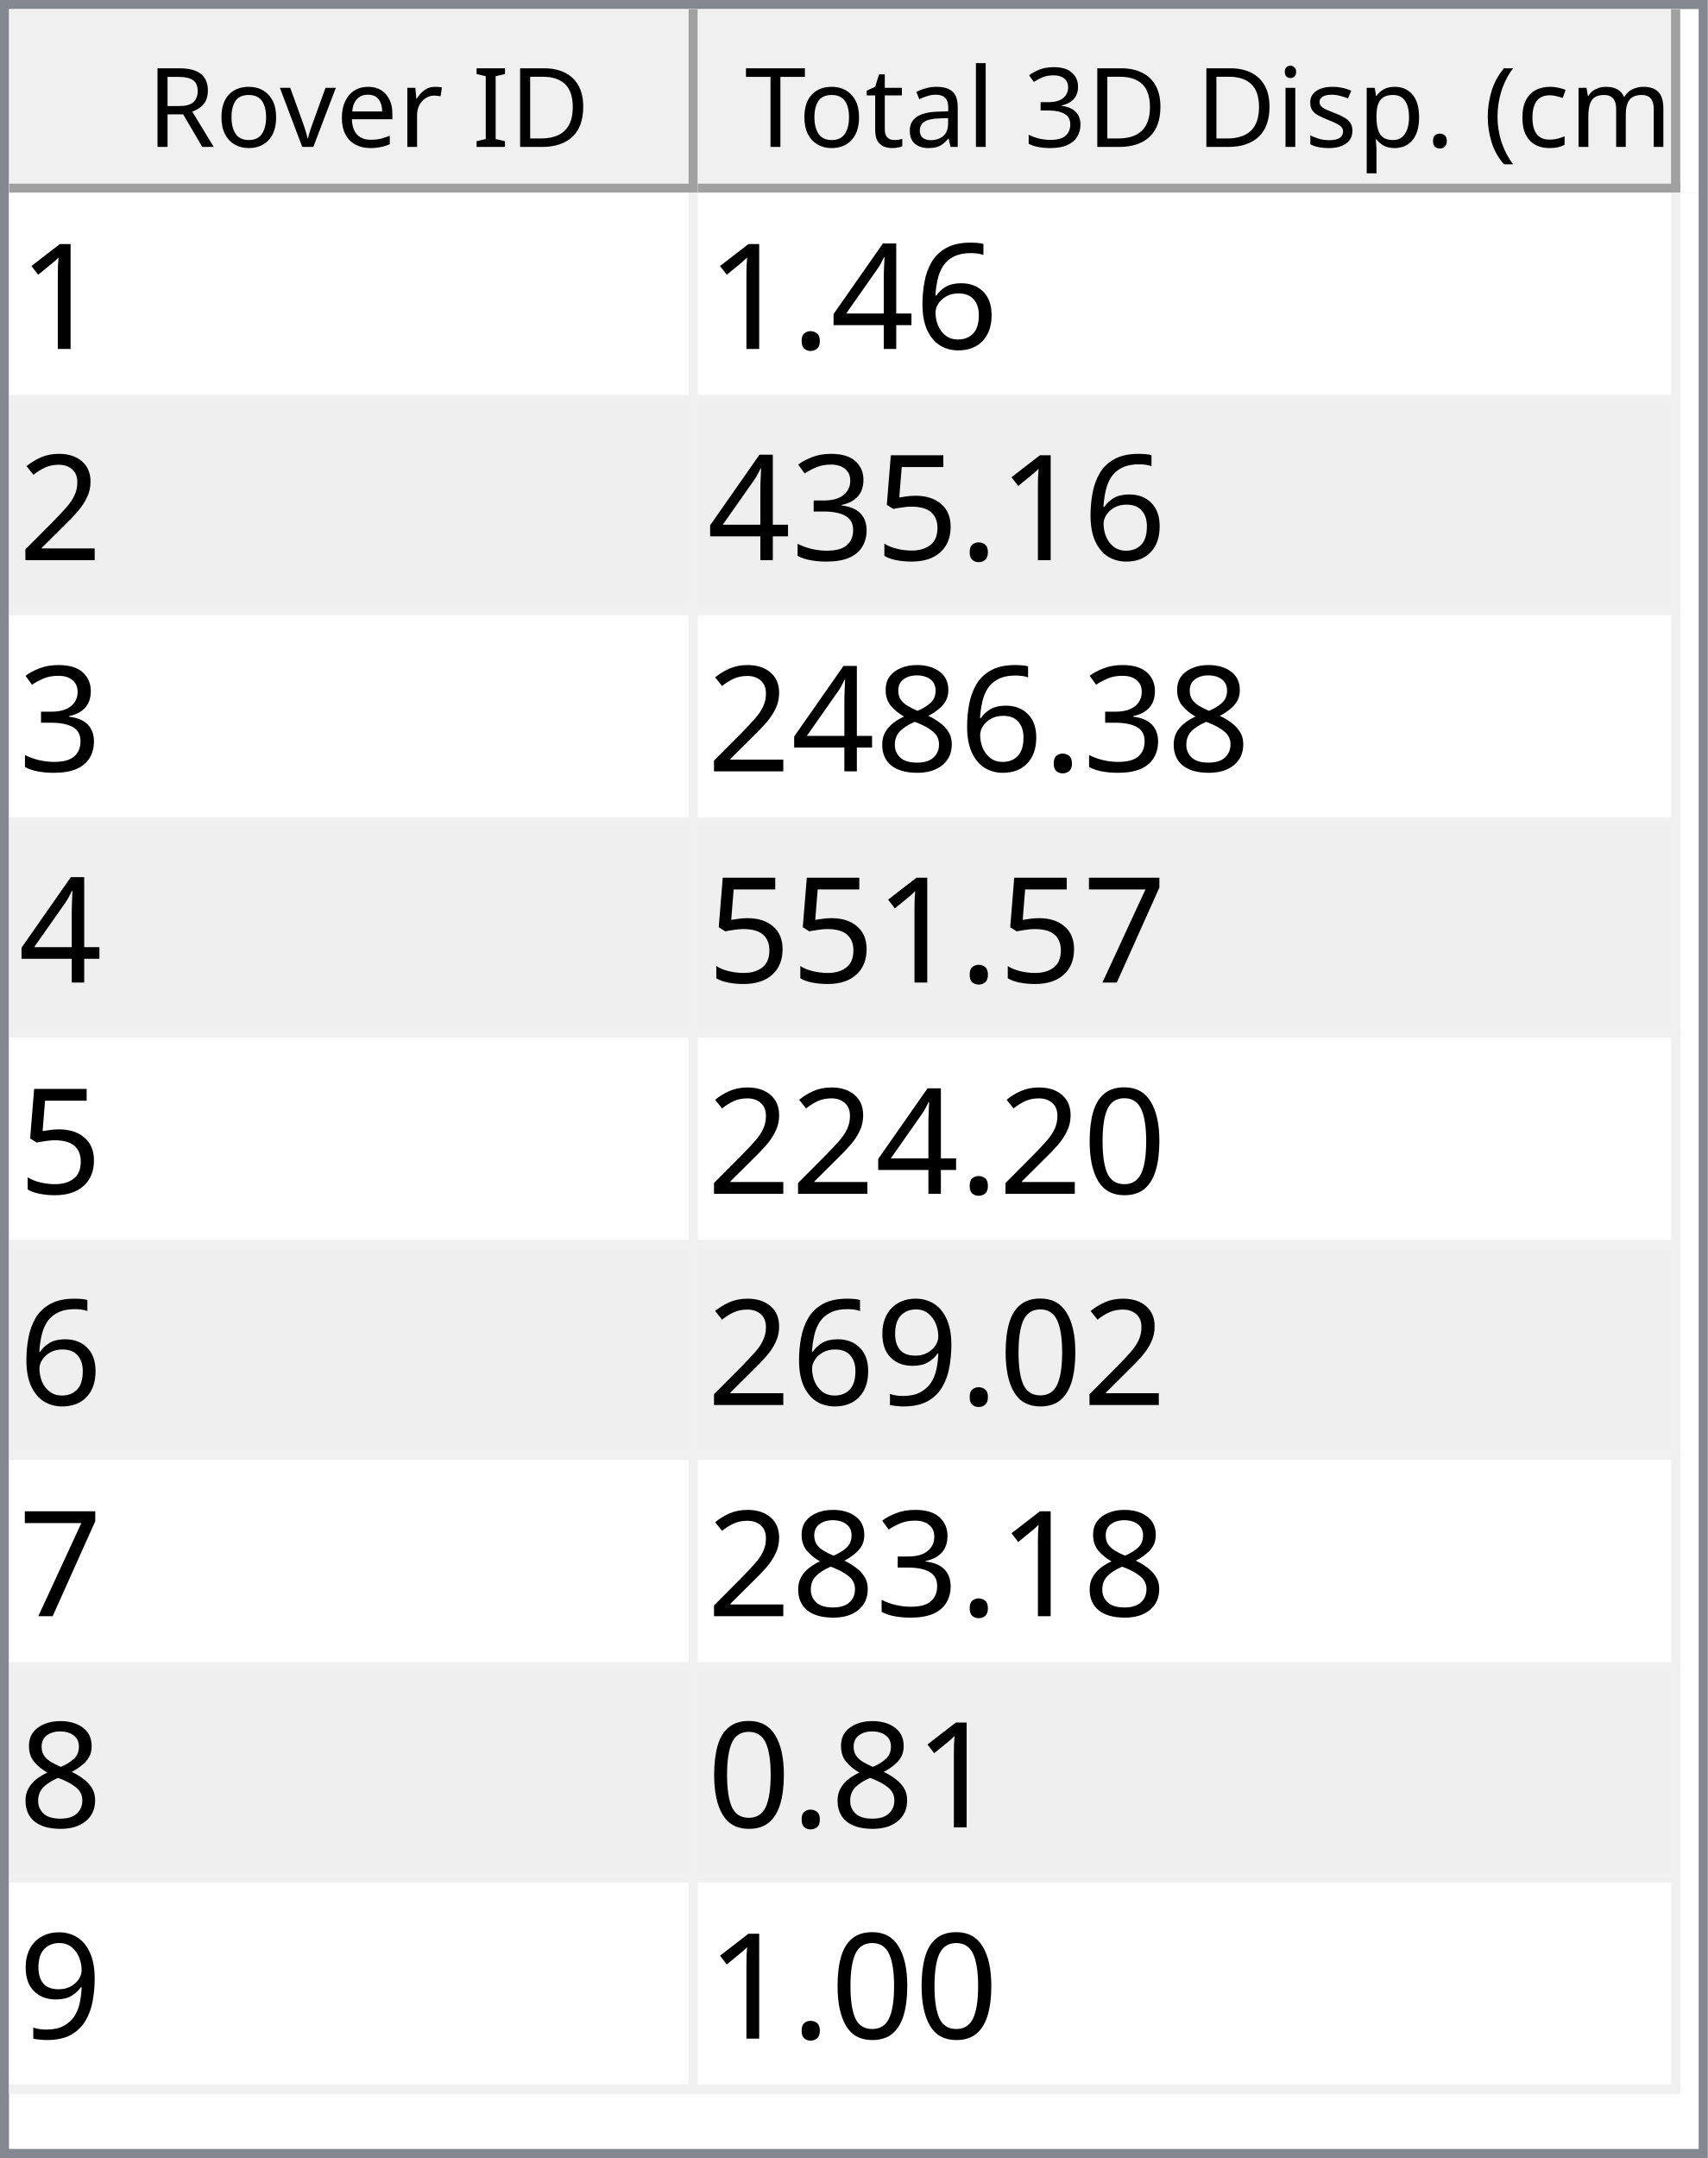
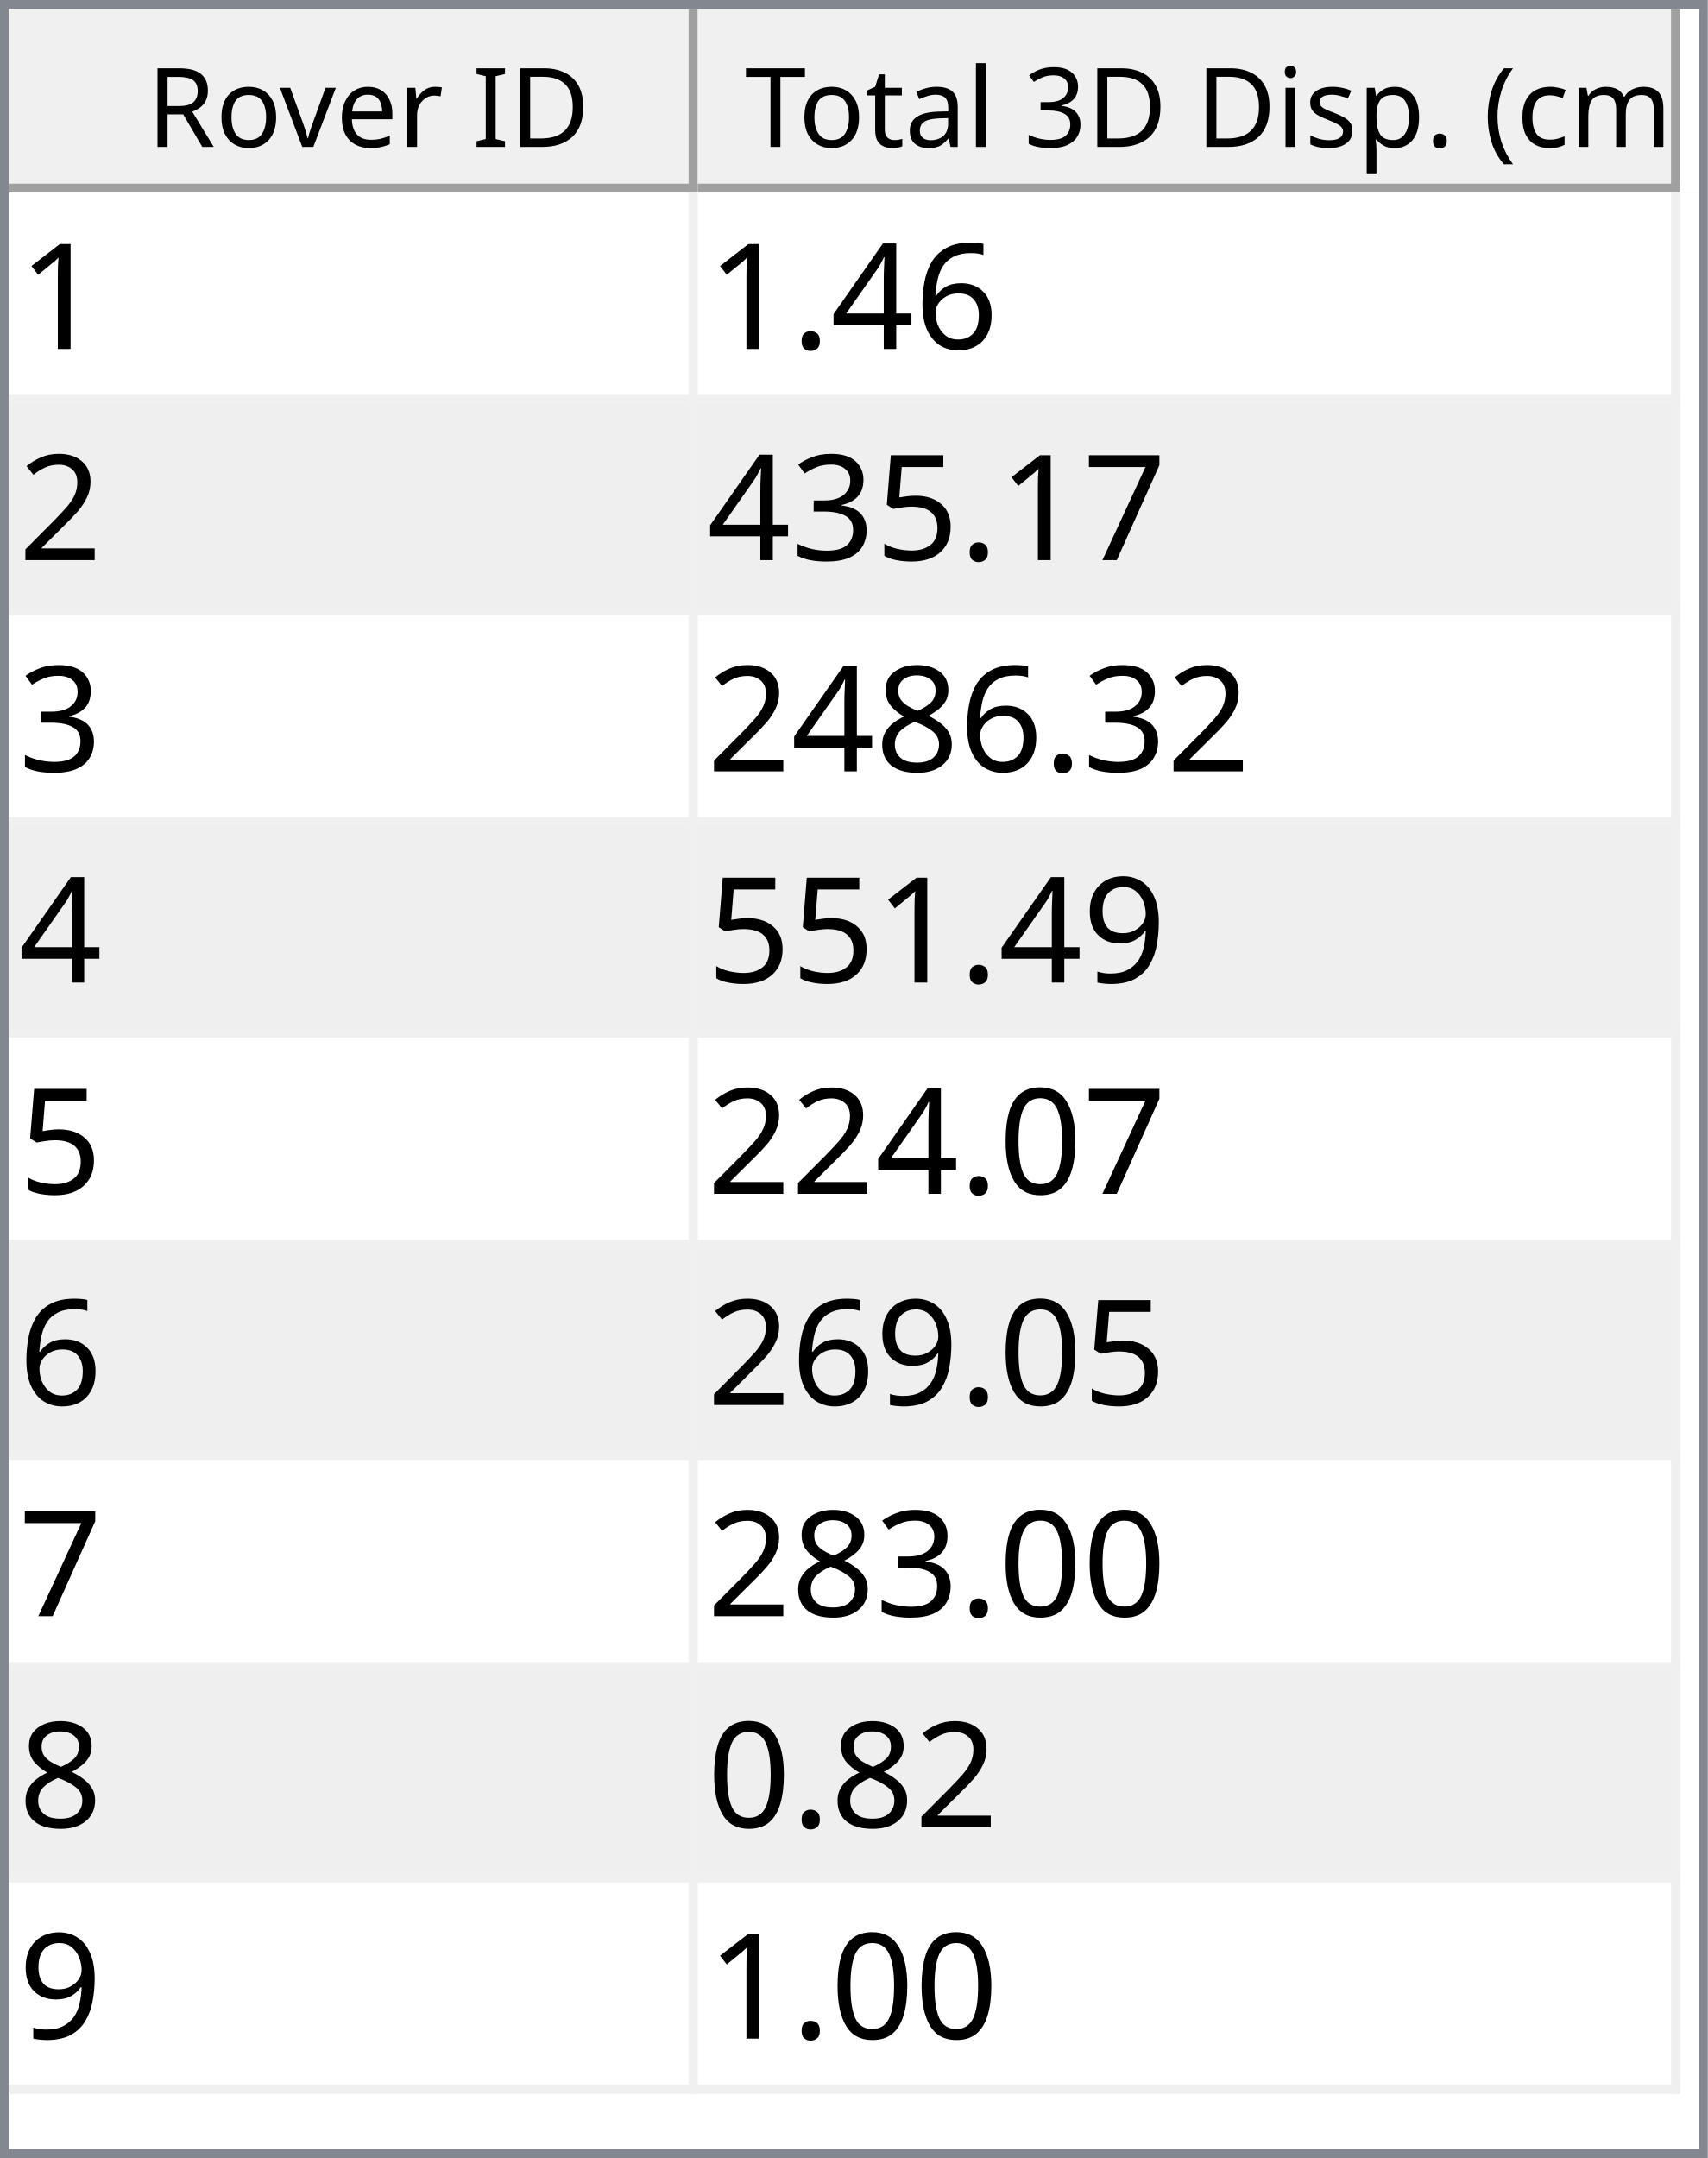
<svg xmlns="http://www.w3.org/2000/svg" style="fill-opacity:1; color-rendering:auto; color-interpolation:auto; text-rendering:auto; stroke:black; stroke-linecap:square; stroke-miterlimit:10; shape-rendering:auto; stroke-opacity:1; fill:black; stroke-dasharray:none; font-weight:normal; stroke-width:1; font-family:'Dialog'; font-style:normal; stroke-linejoin:miter; font-size:12px; stroke-dashoffset:0; image-rendering:auto;" width="186" height="235">
  <defs id="genericDefs" />
  <g>
    <defs id="defs1">
      <clipPath clipPathUnits="userSpaceOnUse" id="clipPath1">
        <path d="M0 0 L186 0 L186 235 L0 235 L0 0 Z" />
      </clipPath>
      <clipPath clipPathUnits="userSpaceOnUse" id="clipPath2">
        <path d="M0 0 L0 235 L186 235 L186 0 Z" />
      </clipPath>
      <clipPath clipPathUnits="userSpaceOnUse" id="clipPath3">
        <path d="M0 0 L0 20 L184 20 L184 0 Z" />
      </clipPath>
      <clipPath clipPathUnits="userSpaceOnUse" id="clipPath4">
        <path d="M0 0 L0 20 L75 20 L75 0 Z" />
      </clipPath>
      <clipPath clipPathUnits="userSpaceOnUse" id="clipPath5">
        <path d="M1 1 L1 19 L74 19 L74 1 Z" />
      </clipPath>
      <clipPath clipPathUnits="userSpaceOnUse" id="clipPath6">
        <path d="M0 0 L0 18 L73 18 L73 0 Z" />
      </clipPath>
      <clipPath clipPathUnits="userSpaceOnUse" id="clipPath7">
        <path d="M-0.5 -0.5 L-0.5 19.5 L74.5 19.5 L74.5 -0.5 Z" />
      </clipPath>
      <clipPath clipPathUnits="userSpaceOnUse" id="clipPath8">
        <path d="M0 0 L0 20 L107 20 L107 0 Z" />
      </clipPath>
      <clipPath clipPathUnits="userSpaceOnUse" id="clipPath9">
        <path d="M1 1 L1 19 L106 19 L106 1 Z" />
      </clipPath>
      <clipPath clipPathUnits="userSpaceOnUse" id="clipPath10">
        <path d="M0 0 L0 18 L105 18 L105 0 Z" />
      </clipPath>
      <clipPath clipPathUnits="userSpaceOnUse" id="clipPath11">
        <path d="M-0.5 -0.5 L-0.5 19.5 L106.5 19.5 L106.5 -0.5 Z" />
      </clipPath>
      <clipPath clipPathUnits="userSpaceOnUse" id="clipPath12">
        <path d="M0 0 L0 213 L184 213 L184 0 Z" />
      </clipPath>
      <clipPath clipPathUnits="userSpaceOnUse" id="clipPath13">
        <path d="M0 0 L0 207 L182 207 L182 0 Z" />
      </clipPath>
      <clipPath clipPathUnits="userSpaceOnUse" id="clipPath14">
        <path d="M-0.5 -0.5 L-0.5 206.5 L181.5 206.5 L181.5 -0.5 Z" />
      </clipPath>
      <clipPath clipPathUnits="userSpaceOnUse" id="clipPath15">
        <path d="M0 0 L0 22 L74 22 L74 0 Z" />
      </clipPath>
      <clipPath clipPathUnits="userSpaceOnUse" id="clipPath16">
        <path d="M0 0 L0 22 L106 22 L106 0 Z" />
      </clipPath>
      <font horiz-adv-x="64.551" id="font1">
        <font-face ascent="107.91" descent="25.098" units-per-em="100" style="font-style:normal; font-family:Segoe UI; font-weight:normal;" />
        <missing-glyph horiz-adv-x="64.551" d="M8.109 0 L8.109 68.266 L56.453 68.266 L56.453 0 L8.109 0 ZM15.328 7.234 L49.219 7.234 L49.219 61.031 L15.328 61.031 L15.328 7.234 Z" />
        <glyph unicode="D" horiz-adv-x="70.117" d="M9.188 0 L9.188 70.016 L28.516 70.016 Q65.531 70.016 65.531 35.891 Q65.531 19.672 55.25 9.836 Q44.969 0 27.734 0 L9.188 0 ZM17.391 62.594 L17.391 7.422 L27.828 7.422 Q41.609 7.422 49.273 14.797 Q56.938 22.172 56.938 35.688 Q56.938 62.594 28.328 62.594 L17.391 62.594 Z" />
        <glyph unicode="I" horiz-adv-x="26.611" d="M17.391 0 L9.188 0 L9.188 70.016 L17.391 70.016 L17.391 0 Z" />
        <glyph unicode=" " horiz-adv-x="27.393" d="" />
        <glyph unicode="r" horiz-adv-x="34.766" d="M34.188 41.891 Q32.078 43.5 28.125 43.5 Q23 43.5 19.555 38.672 Q16.109 33.844 16.109 25.484 L16.109 0 L8.109 0 L8.109 50 L16.109 50 L16.109 39.703 L16.312 39.703 Q18.016 44.969 21.531 47.922 Q25.047 50.875 29.391 50.875 Q32.516 50.875 34.188 50.203 L34.188 41.891 Z" />
        <glyph unicode="e" horiz-adv-x="52.295" d="M48.297 23 L12.984 23 Q13.188 14.656 17.484 10.109 Q21.781 5.562 29.297 5.562 Q37.75 5.562 44.828 11.141 L44.828 3.609 Q38.234 -1.172 27.391 -1.172 Q16.797 -1.172 10.742 5.641 Q4.688 12.453 4.688 24.812 Q4.688 36.469 11.305 43.82 Q17.922 51.172 27.734 51.172 Q37.547 51.172 42.922 44.828 Q48.297 38.484 48.297 27.203 L48.297 23 ZM40.094 29.781 Q40.047 36.719 36.75 40.578 Q33.453 44.438 27.594 44.438 Q21.922 44.438 17.969 40.383 Q14.016 36.328 13.094 29.781 L40.094 29.781 Z" />
        <glyph unicode="v" horiz-adv-x="47.9" d="M47.406 50 L27.484 0 L19.625 0 L0.688 50 L9.469 50 L22.172 13.672 Q23.578 9.672 23.922 6.688 L24.125 6.688 Q24.609 10.453 25.688 13.484 L38.969 50 L47.406 50 Z" />
        <glyph unicode="o" horiz-adv-x="58.594" d="M29 -1.172 Q17.922 -1.172 11.305 5.836 Q4.688 12.844 4.688 24.422 Q4.688 37.016 11.57 44.094 Q18.453 51.172 30.172 51.172 Q41.359 51.172 47.633 44.289 Q53.906 37.406 53.906 25.203 Q53.906 13.234 47.141 6.031 Q40.375 -1.172 29 -1.172 ZM29.594 44.438 Q21.875 44.438 17.383 39.188 Q12.891 33.938 12.891 24.703 Q12.891 15.828 17.43 10.695 Q21.969 5.562 29.594 5.562 Q37.359 5.562 41.531 10.594 Q45.703 15.625 45.703 24.906 Q45.703 34.281 41.531 39.359 Q37.359 44.438 29.594 44.438 Z" />
        <glyph unicode="R" horiz-adv-x="59.814" d="M59.375 0 L49.609 0 L37.891 19.625 Q36.281 22.359 34.766 24.289 Q33.25 26.219 31.664 27.438 Q30.078 28.656 28.25 29.219 Q26.422 29.781 24.125 29.781 L17.391 29.781 L17.391 0 L9.188 0 L9.188 70.016 L30.078 70.016 Q34.672 70.016 38.555 68.867 Q42.438 67.719 45.289 65.375 Q48.141 63.031 49.758 59.547 Q51.375 56.062 51.375 51.375 Q51.375 47.703 50.273 44.656 Q49.172 41.609 47.148 39.211 Q45.125 36.812 42.266 35.133 Q39.406 33.453 35.844 32.516 L35.844 32.328 Q37.594 31.547 38.891 30.547 Q40.188 29.547 41.359 28.18 Q42.531 26.812 43.68 25.078 Q44.828 23.344 46.234 21.047 L59.375 0 ZM17.391 62.594 L17.391 37.203 L28.516 37.203 Q31.594 37.203 34.203 38.133 Q36.812 39.062 38.719 40.797 Q40.625 42.531 41.703 45.047 Q42.781 47.562 42.781 50.688 Q42.781 56.297 39.141 59.445 Q35.5 62.594 28.609 62.594 L17.391 62.594 Z" />
        <glyph unicode=")" horiz-adv-x="30.176" d="M8.297 -15.922 L1.172 -15.922 Q16.406 2.344 16.406 26.812 Q16.406 51.469 1.078 70.016 L8.297 70.016 Q23.531 52.156 23.531 26.703 Q23.531 1.375 8.297 -15.922 Z" />
        <glyph unicode="m" horiz-adv-x="86.133" d="M79.109 0 L71.094 0 L71.094 28.719 Q71.094 37.016 68.531 40.727 Q65.969 44.438 59.906 44.438 Q54.781 44.438 51.195 39.75 Q47.609 35.062 47.609 28.516 L47.609 0 L39.594 0 L39.594 29.688 Q39.594 44.438 28.219 44.438 Q22.953 44.438 19.531 40.016 Q16.109 35.594 16.109 28.516 L16.109 0 L8.109 0 L8.109 50 L16.109 50 L16.109 42.094 L16.312 42.094 Q21.625 51.172 31.844 51.172 Q36.969 51.172 40.773 48.312 Q44.578 45.453 46 40.828 Q51.562 51.172 62.594 51.172 Q79.109 51.172 79.109 30.812 L79.109 0 Z" />
        <glyph unicode="c" horiz-adv-x="46.191" d="M42.188 2.297 Q36.422 -1.172 28.516 -1.172 Q17.828 -1.172 11.258 5.789 Q4.688 12.75 4.688 23.828 Q4.688 36.188 11.766 43.68 Q18.844 51.172 30.672 51.172 Q37.25 51.172 42.281 48.734 L42.281 40.531 Q36.719 44.438 30.375 44.438 Q22.703 44.438 17.797 38.945 Q12.891 33.453 12.891 24.516 Q12.891 15.719 17.508 10.641 Q22.125 5.562 29.891 5.562 Q36.422 5.562 42.188 9.906 L42.188 2.297 Z" />
        <glyph unicode="(" horiz-adv-x="30.176" d="M29.109 -15.922 L21.969 -15.922 Q6.844 1.375 6.844 26.703 Q6.844 52.156 21.969 70.016 L29.203 70.016 Q13.875 51.469 13.875 26.812 Q13.875 2.344 29.109 -15.922 Z" />
        <glyph unicode="." horiz-adv-x="21.68" d="M10.891 -1.078 Q8.641 -1.078 7.055 0.539 Q5.469 2.156 5.469 4.391 Q5.469 6.641 7.055 8.273 Q8.641 9.906 10.891 9.906 Q13.188 9.906 14.797 8.273 Q16.406 6.641 16.406 4.391 Q16.406 2.156 14.797 0.539 Q13.188 -1.078 10.891 -1.078 Z" />
        <glyph unicode="p" horiz-adv-x="58.789" d="M16.312 7.234 L16.109 7.234 L16.109 -23 L8.109 -23 L8.109 50 L16.109 50 L16.109 41.219 L16.312 41.219 Q22.219 51.172 33.594 51.172 Q43.266 51.172 48.688 44.461 Q54.109 37.75 54.109 26.469 Q54.109 13.922 48 6.375 Q41.891 -1.172 31.297 -1.172 Q21.578 -1.172 16.312 7.234 ZM16.109 27.391 L16.109 20.406 Q16.109 14.203 20.141 9.883 Q24.172 5.562 30.375 5.562 Q37.641 5.562 41.773 11.133 Q45.906 16.703 45.906 26.609 Q45.906 34.969 42.047 39.703 Q38.188 44.438 31.594 44.438 Q24.609 44.438 20.359 39.578 Q16.109 34.719 16.109 27.391 Z" />
        <glyph unicode="s" horiz-adv-x="42.432" d="M5.078 1.812 L5.078 10.406 Q11.625 5.562 19.484 5.562 Q30.031 5.562 30.031 12.594 Q30.031 14.594 29.125 15.992 Q28.219 17.391 26.68 18.461 Q25.141 19.531 23.07 20.383 Q21 21.234 18.609 22.172 Q15.281 23.484 12.766 24.828 Q10.25 26.172 8.57 27.859 Q6.891 29.547 6.031 31.695 Q5.172 33.844 5.172 36.719 Q5.172 40.234 6.789 42.945 Q8.406 45.656 11.086 47.484 Q13.766 49.312 17.211 50.242 Q20.656 51.172 24.312 51.172 Q30.812 51.172 35.938 48.922 L35.938 40.828 Q30.422 44.438 23.25 44.438 Q21 44.438 19.195 43.922 Q17.391 43.406 16.094 42.477 Q14.797 41.547 14.086 40.258 Q13.375 38.969 13.375 37.406 Q13.375 35.453 14.086 34.133 Q14.797 32.812 16.164 31.789 Q17.531 30.766 19.484 29.938 Q21.438 29.109 23.922 28.125 Q27.25 26.859 29.883 25.516 Q32.516 24.172 34.375 22.484 Q36.234 20.797 37.234 18.602 Q38.234 16.406 38.234 13.375 Q38.234 9.672 36.602 6.938 Q34.969 4.203 32.234 2.398 Q29.5 0.594 25.93 -0.289 Q22.359 -1.172 18.453 -1.172 Q10.75 -1.172 5.078 1.812 Z" />
        <glyph unicode="i" horiz-adv-x="24.219" d="M12.203 62.703 Q10.062 62.703 8.547 64.164 Q7.031 65.625 7.031 67.875 Q7.031 70.125 8.547 71.609 Q10.062 73.094 12.203 73.094 Q14.406 73.094 15.945 71.609 Q17.484 70.125 17.484 67.875 Q17.484 65.719 15.945 64.211 Q14.406 62.703 12.203 62.703 ZM16.109 0 L8.109 0 L8.109 50 L16.109 50 L16.109 0 Z" />
        <glyph unicode="3" horiz-adv-x="53.906" d="M46.531 19.828 Q46.531 15.094 44.75 11.211 Q42.969 7.328 39.719 4.57 Q36.469 1.812 31.93 0.297 Q27.391 -1.219 21.922 -1.219 Q11.922 -1.219 6 2.594 L6 11.188 Q13.094 5.609 22.219 5.609 Q25.875 5.609 28.828 6.539 Q31.781 7.469 33.906 9.227 Q36.031 10.984 37.18 13.477 Q38.328 15.969 38.328 19.094 Q38.328 32.812 18.797 32.812 L12.984 32.812 L12.984 39.594 L18.5 39.594 Q35.797 39.594 35.797 52.484 Q35.797 64.406 22.609 64.406 Q15.188 64.406 8.688 59.422 L8.688 67.188 Q15.375 71.188 24.609 71.188 Q29 71.188 32.57 69.969 Q36.141 68.75 38.68 66.555 Q41.219 64.359 42.609 61.281 Q44 58.203 44 54.5 Q44 40.672 30.031 36.719 L30.031 36.531 Q33.594 36.141 36.625 34.797 Q39.656 33.453 41.852 31.305 Q44.047 29.156 45.289 26.25 Q46.531 23.344 46.531 19.828 Z" />
        <glyph unicode="l" horiz-adv-x="24.219" d="M16.109 0 L8.109 0 L8.109 74.031 L16.109 74.031 L16.109 0 Z" />
        <glyph unicode="a" horiz-adv-x="50.879" d="M43.891 0 L35.891 0 L35.891 7.812 L35.688 7.812 Q30.469 -1.172 20.312 -1.172 Q12.844 -1.172 8.617 2.781 Q4.391 6.734 4.391 13.281 Q4.391 27.297 20.906 29.594 L35.891 31.688 Q35.891 44.438 25.594 44.438 Q16.547 44.438 9.281 38.281 L9.281 46.484 Q16.656 51.172 26.266 51.172 Q43.891 51.172 43.891 32.516 L43.891 0 ZM35.891 25.297 L23.828 23.641 Q18.266 22.859 15.43 20.875 Q12.594 18.891 12.594 13.875 Q12.594 10.203 15.211 7.883 Q17.828 5.562 22.172 5.562 Q28.125 5.562 32.008 9.742 Q35.891 13.922 35.891 20.312 L35.891 25.297 Z" />
        <glyph unicode="t" horiz-adv-x="33.887" d="M31.297 0.484 Q28.469 -1.078 23.828 -1.078 Q10.688 -1.078 10.688 13.578 L10.688 43.172 L2.094 43.172 L2.094 50 L10.688 50 L10.688 62.203 L18.703 64.797 L18.703 50 L31.297 50 L31.297 43.172 L18.703 43.172 L18.703 14.984 Q18.703 9.969 20.414 7.82 Q22.125 5.672 26.078 5.672 Q29.109 5.672 31.297 7.328 L31.297 0.484 Z" />
        <glyph unicode="T" horiz-adv-x="52.393" d="M50.594 62.594 L30.375 62.594 L30.375 0 L22.172 0 L22.172 62.594 L2 62.594 L2 70.016 L50.594 70.016 L50.594 62.594 Z" />
      </font>
      <font horiz-adv-x="75.0" id="font2">
        <font-face ascent="100.537" descent="21.973" units-per-em="100" style="font-style:normal; font-family:sans-serif; font-weight:normal;" />
        <missing-glyph horiz-adv-x="75.0" d="M12.5 0 L12.5 62.5 L62.5 62.5 L62.5 0 L12.5 0 ZM14.062 1.562 L60.938 1.562 L60.938 60.938 L14.062 60.938 L14.062 1.562 Z" />
        <glyph unicode="1" horiz-adv-x="55.615" d="M37.25 0 L28.469 0 L28.469 56 Q25.297 52.984 20.141 49.953 Q14.984 46.922 10.891 45.406 L10.891 53.906 Q18.266 57.375 23.781 62.305 Q29.297 67.234 31.594 71.875 L37.25 71.875 L37.25 0 Z" />
        <glyph unicode="6" horiz-adv-x="55.615" d="M49.75 54.047 L41.016 53.375 Q39.844 58.547 37.703 60.891 Q34.125 64.656 28.906 64.656 Q24.703 64.656 21.531 62.312 Q17.391 59.281 14.992 53.469 Q12.594 47.656 12.5 36.922 Q15.672 41.75 20.266 44.094 Q24.859 46.438 29.891 46.438 Q38.672 46.438 44.852 39.969 Q51.031 33.5 51.031 23.25 Q51.031 16.5 48.125 10.719 Q45.219 4.938 40.141 1.859 Q35.062 -1.219 28.609 -1.219 Q17.625 -1.219 10.695 6.859 Q3.766 14.938 3.766 33.5 Q3.766 54.25 11.422 63.672 Q18.109 71.875 29.438 71.875 Q37.891 71.875 43.289 67.141 Q48.688 62.406 49.75 54.047 ZM13.875 23.188 Q13.875 18.656 15.797 14.508 Q17.719 10.359 21.188 8.18 Q24.656 6 28.469 6 Q34.031 6 38.039 10.492 Q42.047 14.984 42.047 22.703 Q42.047 30.125 38.086 34.398 Q34.125 38.672 28.125 38.672 Q22.172 38.672 18.023 34.398 Q13.875 30.125 13.875 23.188 Z" />
        <glyph unicode="4" horiz-adv-x="55.615" d="M32.328 0 L32.328 17.141 L1.266 17.141 L1.266 25.203 L33.938 71.578 L41.109 71.578 L41.109 25.203 L50.781 25.203 L50.781 17.141 L41.109 17.141 L41.109 0 L32.328 0 ZM32.328 25.203 L32.328 57.469 L9.906 25.203 L32.328 25.203 Z" />
        <glyph unicode="." horiz-adv-x="27.783" d="M9.078 0 L9.078 10.016 L19.094 10.016 L19.094 0 L9.078 0 Z" />
        <glyph unicode="2" horiz-adv-x="55.615" d="M50.344 8.453 L50.344 0 L3.031 0 Q2.938 3.172 4.047 6.109 Q5.859 10.938 9.836 15.625 Q13.812 20.312 21.344 26.469 Q33.016 36.031 37.117 41.625 Q41.219 47.219 41.219 52.203 Q41.219 57.422 37.477 61.008 Q33.734 64.594 27.734 64.594 Q21.391 64.594 17.578 60.789 Q13.766 56.984 13.719 50.25 L4.688 51.172 Q5.609 61.281 11.664 66.578 Q17.719 71.875 27.938 71.875 Q38.234 71.875 44.242 66.164 Q50.25 60.453 50.25 52 Q50.25 47.703 48.492 43.555 Q46.734 39.406 42.656 34.812 Q38.578 30.219 29.109 22.219 Q21.188 15.578 18.945 13.211 Q16.703 10.844 15.234 8.453 L50.344 8.453 Z" />
+         <glyph unicode="7" horiz-adv-x="55.615" d="M4.734 62.203 L4.734 70.656 L51.078 70.656 L51.078 63.812 Q44.234 56.547 37.523 44.484 Q30.812 32.422 27.156 19.672 Q24.516 10.688 23.781 0 L14.75 0 Q14.891 8.453 18.062 20.414 Q21.234 32.375 27.172 43.484 Q33.109 54.594 39.797 62.203 L4.734 62.203 Z" />
        <glyph unicode="5" horiz-adv-x="55.615" d="M4.156 18.75 L13.375 19.531 Q14.406 12.797 18.141 9.398 Q21.875 6 27.156 6 Q33.5 6 37.891 10.789 Q42.281 15.578 42.281 23.484 Q42.281 31 38.062 35.352 Q33.844 39.703 27 39.703 Q22.75 39.703 19.336 37.773 Q15.922 35.844 13.969 32.766 L5.719 33.844 L12.641 70.609 L48.25 70.609 L48.25 62.203 L19.672 62.203 L15.828 42.969 Q22.266 47.469 29.344 47.469 Q38.719 47.469 45.164 40.969 Q51.609 34.469 51.609 24.266 Q51.609 14.547 45.953 7.469 Q39.062 -1.219 27.156 -1.219 Q17.391 -1.219 11.211 4.25 Q5.031 9.719 4.156 18.75 Z" />
        <glyph unicode="3" horiz-adv-x="55.615" d="M4.203 18.891 L12.984 20.062 Q14.5 12.594 18.141 9.297 Q21.781 6 27 6 Q33.203 6 37.477 10.297 Q41.75 14.594 41.75 20.953 Q41.75 27 37.797 30.93 Q33.844 34.859 27.734 34.859 Q25.25 34.859 21.531 33.891 L22.516 41.609 Q23.391 41.5 23.922 41.5 Q29.547 41.5 34.039 44.43 Q38.531 47.359 38.531 53.469 Q38.531 58.297 35.258 61.477 Q31.984 64.656 26.812 64.656 Q21.688 64.656 18.266 61.43 Q14.844 58.203 13.875 51.766 L5.078 53.328 Q6.688 62.156 12.398 67.016 Q18.109 71.875 26.609 71.875 Q32.469 71.875 37.398 69.359 Q42.328 66.844 44.945 62.5 Q47.562 58.156 47.562 53.266 Q47.562 48.641 45.07 44.828 Q42.578 41.016 37.703 38.766 Q44.047 37.312 47.562 32.695 Q51.078 28.078 51.078 21.141 Q51.078 11.766 44.242 5.25 Q37.406 -1.266 26.953 -1.266 Q17.531 -1.266 11.305 4.352 Q5.078 9.969 4.203 18.891 Z" />
        <glyph unicode="8" horiz-adv-x="55.615" d="M17.672 38.812 Q12.203 40.828 9.57 44.539 Q6.938 48.25 6.938 53.422 Q6.938 61.234 12.555 66.555 Q18.172 71.875 27.484 71.875 Q36.859 71.875 42.578 66.43 Q48.297 60.984 48.297 53.172 Q48.297 48.188 45.68 44.508 Q43.062 40.828 37.75 38.812 Q44.344 36.672 47.781 31.883 Q51.219 27.094 51.219 20.453 Q51.219 11.281 44.727 5.031 Q38.234 -1.219 27.641 -1.219 Q17.047 -1.219 10.547 5.055 Q4.047 11.328 4.047 20.703 Q4.047 27.688 7.594 32.398 Q11.141 37.109 17.672 38.812 ZM15.922 53.719 Q15.922 48.641 19.195 45.414 Q22.469 42.188 27.688 42.188 Q32.766 42.188 36.016 45.383 Q39.266 48.578 39.266 53.219 Q39.266 58.062 35.914 61.359 Q32.562 64.656 27.594 64.656 Q22.562 64.656 19.242 61.43 Q15.922 58.203 15.922 53.719 ZM13.094 20.656 Q13.094 16.891 14.875 13.375 Q16.656 9.859 20.172 7.93 Q23.688 6 27.734 6 Q34.031 6 38.133 10.055 Q42.234 14.109 42.234 20.359 Q42.234 26.703 38.016 30.859 Q33.797 35.016 27.438 35.016 Q21.234 35.016 17.164 30.914 Q13.094 26.812 13.094 20.656 Z" />
-         <glyph unicode="7" horiz-adv-x="55.615" d="M4.734 62.203 L4.734 70.656 L51.078 70.656 L51.078 63.812 Q44.234 56.547 37.523 44.484 Q30.812 32.422 27.156 19.672 Q24.516 10.688 23.781 0 L14.75 0 Q14.891 8.453 18.062 20.414 Q21.234 32.375 27.172 43.484 Q33.109 54.594 39.797 62.203 L4.734 62.203 Z" />
+         <glyph unicode="9" horiz-adv-x="55.615" d="M5.469 16.547 L13.922 17.328 Q14.984 11.375 18.016 8.688 Q21.047 6 25.781 6 Q29.828 6 32.883 7.859 Q35.938 9.719 37.891 12.82 Q39.844 15.922 41.164 21.195 Q42.484 26.469 42.484 31.938 Q42.484 32.516 42.438 33.688 Q39.797 29.5 35.234 26.883 Q30.672 24.266 25.344 24.266 Q16.453 24.266 10.305 30.711 Q4.156 37.156 4.156 47.703 Q4.156 58.594 10.578 65.234 Q17 71.875 26.656 71.875 Q33.641 71.875 39.43 68.117 Q45.219 64.359 48.219 57.398 Q51.219 50.438 51.219 37.25 Q51.219 23.531 48.242 15.406 Q45.266 7.281 39.383 3.031 Q33.5 -1.219 25.594 -1.219 Q17.188 -1.219 11.867 3.445 Q6.547 8.109 5.469 16.547 ZM41.453 48.141 Q41.453 55.719 37.43 60.156 Q33.406 64.594 27.734 64.594 Q21.875 64.594 17.531 59.812 Q13.188 55.031 13.188 47.406 Q13.188 40.578 17.312 36.305 Q21.438 32.031 27.484 32.031 Q33.594 32.031 37.523 36.305 Q41.453 40.578 41.453 48.141 Z" />
        <glyph unicode="0" horiz-adv-x="55.615" d="M4.156 35.297 Q4.156 48 6.766 55.742 Q9.375 63.484 14.523 67.68 Q19.672 71.875 27.484 71.875 Q33.25 71.875 37.594 69.555 Q41.938 67.234 44.773 62.867 Q47.609 58.5 49.219 52.227 Q50.828 45.953 50.828 35.297 Q50.828 22.703 48.242 14.969 Q45.656 7.234 40.508 3.008 Q35.359 -1.219 27.484 -1.219 Q17.141 -1.219 11.234 6.203 Q4.156 15.141 4.156 35.297 ZM13.188 35.297 Q13.188 17.672 17.312 11.836 Q21.438 6 27.484 6 Q33.547 6 37.672 11.859 Q41.797 17.719 41.797 35.297 Q41.797 52.984 37.672 58.789 Q33.547 64.594 27.391 64.594 Q21.344 64.594 17.719 59.469 Q13.188 52.938 13.188 35.297 Z" />
-         <glyph unicode="9" horiz-adv-x="55.615" d="M5.469 16.547 L13.922 17.328 Q14.984 11.375 18.016 8.688 Q21.047 6 25.781 6 Q29.828 6 32.883 7.859 Q35.938 9.719 37.891 12.82 Q39.844 15.922 41.164 21.195 Q42.484 26.469 42.484 31.938 Q42.484 32.516 42.438 33.688 Q39.797 29.5 35.234 26.883 Q30.672 24.266 25.344 24.266 Q16.453 24.266 10.305 30.711 Q4.156 37.156 4.156 47.703 Q4.156 58.594 10.578 65.234 Q17 71.875 26.656 71.875 Q33.641 71.875 39.43 68.117 Q45.219 64.359 48.219 57.398 Q51.219 50.438 51.219 37.25 Q51.219 23.531 48.242 15.406 Q45.266 7.281 39.383 3.031 Q33.5 -1.219 25.594 -1.219 Q17.188 -1.219 11.867 3.445 Q6.547 8.109 5.469 16.547 ZM41.453 48.141 Q41.453 55.719 37.43 60.156 Q33.406 64.594 27.734 64.594 Q21.875 64.594 17.531 59.812 Q13.188 55.031 13.188 47.406 Q13.188 40.578 17.312 36.305 Q21.438 32.031 27.484 32.031 Q33.594 32.031 37.523 36.305 Q41.453 40.578 41.453 48.141 Z" />
      </font>
    </defs>
    <g style="fill:white; stroke:white;">
      <rect x="0" y="0" width="186" style="clip-path:url(#clipPath1); stroke:none;" height="235" />
    </g>
    <g style="fill:white; text-rendering:optimizeSpeed; color-rendering:optimizeSpeed; image-rendering:optimizeSpeed; shape-rendering:crispEdges; stroke:white; color-interpolation:sRGB;">
      <rect x="0" width="186" height="235" y="0" style="stroke:none;" />
      <path style="stroke:none;" d="M0 235 L186 235 L186 0 L0 0 Z" />
    </g>
    <g style="fill:rgb(240,240,240); font-family:'Segoe UI'; stroke:rgb(240,240,240);">
      <rect x="0" y="0" width="186" style="clip-path:url(#clipPath2); stroke:none;" height="235" />
    </g>
    <g style="fill:rgb(130,135,144); font-family:'Segoe UI'; stroke:rgb(130,135,144);">
      <path d="M0 0 L186 0 L186 235 L0 235 L0 0 ZM1 1 L185 1 L185 234 L1 234 L1 1 Z" style="fill-rule:evenodd; clip-path:url(#clipPath2); stroke:none;" />
    </g>
    <g style="fill:white; font-family:'Segoe UI'; stroke:white;" transform="translate(1,1)">
      <rect x="0" y="0" width="184" style="clip-path:url(#clipPath3); stroke:none;" height="20" />
    </g>
    <g style="fill:rgb(240,240,240); font-family:'Segoe UI'; stroke:rgb(240,240,240);" transform="translate(1,1)">
      <rect x="0" y="0" width="75" style="clip-path:url(#clipPath4); stroke:none;" height="20" />
    </g>
    <g style="font-family:'Segoe UI';" transform="translate(2,2)">
      <text x="14" xml:space="preserve" y="14" style="clip-path:url(#clipPath6); stroke:none;">Rover ID</text>
    </g>
    <g style="fill:rgb(160,160,160); font-family:'Segoe UI'; stroke:rgb(160,160,160); stroke-linejoin:bevel;" transform="translate(1.5,1.5)">
      <line x1="74" x2="74" y1="0" style="fill:none; clip-path:url(#clipPath7);" y2="19" />
    </g>
    <g style="fill:rgb(160,160,160); font-family:'Segoe UI'; stroke:rgb(160,160,160); stroke-linejoin:bevel;" transform="matrix(1,0,0,1,1,1) translate(0.5,0.5)">
      <line x1="0" x2="74" y1="19" style="fill:none; clip-path:url(#clipPath7);" y2="19" />
    </g>
    <g style="fill:rgb(240,240,240); font-family:'Segoe UI'; stroke:rgb(240,240,240);" transform="translate(76,1)">
      <rect x="0" y="0" width="107" style="clip-path:url(#clipPath8); stroke:none;" height="20" />
    </g>
    <g style="font-family:'Segoe UI';" transform="translate(77,2)">
      <text x="1" xml:space="preserve" y="14" style="clip-path:url(#clipPath10); stroke:none;"> Total 3D Disp. (cm)</text>
    </g>
    <g style="fill:rgb(160,160,160); font-family:'Segoe UI'; stroke:rgb(160,160,160); stroke-linejoin:bevel;" transform="translate(76.5,1.5)">
      <line x1="106" x2="106" y1="0" style="fill:none; clip-path:url(#clipPath11);" y2="19" />
    </g>
    <g style="fill:rgb(160,160,160); font-family:'Segoe UI'; stroke:rgb(160,160,160); stroke-linejoin:bevel;" transform="matrix(1,0,0,1,76,1) translate(0.5,0.5)">
      <line x1="0" x2="106" y1="19" style="fill:none; clip-path:url(#clipPath11);" y2="19" />
    </g>
    <g style="fill:white; font-family:'Segoe UI'; stroke:white;" transform="translate(1,21)">
      <rect x="0" y="0" width="184" style="clip-path:url(#clipPath12); stroke:none;" height="213" />
    </g>
    <g style="fill:rgb(240,240,240); font-size:16px; font-family:sans-serif; stroke:rgb(240,240,240);" transform="translate(1,21)">
      <rect x="0" y="0" width="182" style="clip-path:url(#clipPath13); stroke:none;" height="207" />
      <line transform="translate(0.5,0.5)" x1="0" x2="181" y1="22" style="clip-path:url(#clipPath14); fill:none; stroke-linejoin:bevel;" y2="22" />
    </g>
    <g transform="matrix(1,0,0,1,1,21) translate(0.5,0.5)" style="fill:rgb(240,240,240); font-size:16px; font-family:sans-serif; stroke:rgb(240,240,240); stroke-linejoin:bevel;">
      <line x1="0" x2="181" y1="45" style="fill:none; clip-path:url(#clipPath14);" y2="45" />
    </g>
    <g transform="matrix(1,0,0,1,1,21) translate(0.5,0.5)" style="fill:rgb(240,240,240); font-size:16px; font-family:sans-serif; stroke:rgb(240,240,240); stroke-linejoin:bevel;">
      <line x1="0" x2="181" y1="68" style="fill:none; clip-path:url(#clipPath14);" y2="68" />
    </g>
    <g transform="matrix(1,0,0,1,1,21) translate(0.5,0.5)" style="fill:rgb(240,240,240); font-size:16px; font-family:sans-serif; stroke:rgb(240,240,240); stroke-linejoin:bevel;">
      <line x1="0" x2="181" y1="91" style="fill:none; clip-path:url(#clipPath14);" y2="91" />
    </g>
    <g transform="matrix(1,0,0,1,1,21) translate(0.5,0.5)" style="fill:rgb(240,240,240); font-size:16px; font-family:sans-serif; stroke:rgb(240,240,240); stroke-linejoin:bevel;">
      <line x1="0" x2="181" y1="114" style="fill:none; clip-path:url(#clipPath14);" y2="114" />
    </g>
    <g transform="matrix(1,0,0,1,1,21) translate(0.5,0.5)" style="fill:rgb(240,240,240); font-size:16px; font-family:sans-serif; stroke:rgb(240,240,240); stroke-linejoin:bevel;">
      <line x1="0" x2="181" y1="137" style="fill:none; clip-path:url(#clipPath14);" y2="137" />
    </g>
    <g transform="matrix(1,0,0,1,1,21) translate(0.5,0.5)" style="fill:rgb(240,240,240); font-size:16px; font-family:sans-serif; stroke:rgb(240,240,240); stroke-linejoin:bevel;">
      <line x1="0" x2="181" y1="160" style="fill:none; clip-path:url(#clipPath14);" y2="160" />
    </g>
    <g transform="matrix(1,0,0,1,1,21) translate(0.5,0.5)" style="fill:rgb(240,240,240); font-size:16px; font-family:sans-serif; stroke:rgb(240,240,240); stroke-linejoin:bevel;">
      <line x1="0" x2="181" y1="183" style="fill:none; clip-path:url(#clipPath14);" y2="183" />
    </g>
    <g transform="matrix(1,0,0,1,1,21) translate(0.5,0.5)" style="fill:rgb(240,240,240); font-size:16px; font-family:sans-serif; stroke:rgb(240,240,240); stroke-linejoin:bevel;">
      <line x1="0" x2="181" y1="206" style="fill:none; clip-path:url(#clipPath14);" y2="206" />
    </g>
    <g transform="matrix(1,0,0,1,1,21) translate(0.5,0.5)" style="fill:rgb(240,240,240); font-size:16px; font-family:sans-serif; stroke:rgb(240,240,240); stroke-linejoin:bevel;">
      <line x1="74" x2="74" y1="0" style="fill:none; clip-path:url(#clipPath14);" y2="206" />
    </g>
    <g transform="matrix(1,0,0,1,1,21) translate(0.5,0.5)" style="fill:rgb(240,240,240); font-size:16px; font-family:sans-serif; stroke:rgb(240,240,240); stroke-linejoin:bevel;">
      <line x1="181" x2="181" y1="0" style="fill:none; clip-path:url(#clipPath14);" y2="206" />
    </g>
    <g style="fill:white; font-size:16px; font-family:sans-serif; stroke:white;" transform="matrix(1,0,0,1,1,21)">
      <rect x="0" y="0" width="74" style="clip-path:url(#clipPath15); stroke:none;" height="22" />
      <text x="1" y="17" style="fill:black; clip-path:url(#clipPath15); stroke:none;" xml:space="preserve">1</text>
    </g>
    <g style="fill:white; font-size:16px; font-family:sans-serif; stroke:white;" transform="matrix(1,0,0,1,1,21) translate(75,0)">
      <rect x="0" y="0" width="106" style="clip-path:url(#clipPath16); stroke:none;" height="22" />
      <text x="1" y="17" style="fill:black; clip-path:url(#clipPath16); stroke:none;" xml:space="preserve">1.46</text>
    </g>
    <g style="fill:rgb(239,239,239); font-size:16px; font-family:sans-serif; stroke:rgb(239,239,239);" transform="matrix(1,0,0,1,1,21) translate(0,23)">
      <rect x="0" y="0" width="74" style="clip-path:url(#clipPath15); stroke:none;" height="22" />
      <text x="1" y="17" style="fill:black; clip-path:url(#clipPath15); stroke:none;" xml:space="preserve">2</text>
    </g>
    <g style="fill:rgb(239,239,239); font-size:16px; font-family:sans-serif; stroke:rgb(239,239,239);" transform="matrix(1,0,0,1,1,21) translate(75,23)">
      <rect x="0" y="0" width="106" style="clip-path:url(#clipPath16); stroke:none;" height="22" />
-       <text x="1" y="17" style="fill:black; clip-path:url(#clipPath16); stroke:none;" xml:space="preserve">435.16</text>
+       <text x="1" y="17" style="fill:black; clip-path:url(#clipPath16); stroke:none;" xml:space="preserve">435.17</text>
    </g>
    <g style="fill:white; font-size:16px; font-family:sans-serif; stroke:white;" transform="matrix(1,0,0,1,1,21) translate(0,46)">
      <rect x="0" y="0" width="74" style="clip-path:url(#clipPath15); stroke:none;" height="22" />
      <text x="1" y="17" style="fill:black; clip-path:url(#clipPath15); stroke:none;" xml:space="preserve">3</text>
    </g>
    <g style="fill:white; font-size:16px; font-family:sans-serif; stroke:white;" transform="matrix(1,0,0,1,1,21) translate(75,46)">
      <rect x="0" y="0" width="106" style="clip-path:url(#clipPath16); stroke:none;" height="22" />
-       <text x="1" y="17" style="fill:black; clip-path:url(#clipPath16); stroke:none;" xml:space="preserve">2486.38</text>
+       <text x="1" y="17" style="fill:black; clip-path:url(#clipPath16); stroke:none;" xml:space="preserve">2486.32</text>
    </g>
    <g style="fill:rgb(239,239,239); font-size:16px; font-family:sans-serif; stroke:rgb(239,239,239);" transform="matrix(1,0,0,1,1,21) translate(0,69)">
      <rect x="0" y="0" width="74" style="clip-path:url(#clipPath15); stroke:none;" height="22" />
      <text x="1" y="17" style="fill:black; clip-path:url(#clipPath15); stroke:none;" xml:space="preserve">4</text>
    </g>
    <g style="fill:rgb(239,239,239); font-size:16px; font-family:sans-serif; stroke:rgb(239,239,239);" transform="matrix(1,0,0,1,1,21) translate(75,69)">
      <rect x="0" y="0" width="106" style="clip-path:url(#clipPath16); stroke:none;" height="22" />
-       <text x="1" y="17" style="fill:black; clip-path:url(#clipPath16); stroke:none;" xml:space="preserve">551.57</text>
+       <text x="1" y="17" style="fill:black; clip-path:url(#clipPath16); stroke:none;" xml:space="preserve">551.49</text>
    </g>
    <g style="fill:white; font-size:16px; font-family:sans-serif; stroke:white;" transform="matrix(1,0,0,1,1,21) translate(0,92)">
      <rect x="0" y="0" width="74" style="clip-path:url(#clipPath15); stroke:none;" height="22" />
      <text x="1" y="17" style="fill:black; clip-path:url(#clipPath15); stroke:none;" xml:space="preserve">5</text>
    </g>
    <g style="fill:white; font-size:16px; font-family:sans-serif; stroke:white;" transform="matrix(1,0,0,1,1,21) translate(75,92)">
      <rect x="0" y="0" width="106" style="clip-path:url(#clipPath16); stroke:none;" height="22" />
-       <text x="1" y="17" style="fill:black; clip-path:url(#clipPath16); stroke:none;" xml:space="preserve">224.20</text>
+       <text x="1" y="17" style="fill:black; clip-path:url(#clipPath16); stroke:none;" xml:space="preserve">224.07</text>
    </g>
    <g style="fill:rgb(239,239,239); font-size:16px; font-family:sans-serif; stroke:rgb(239,239,239);" transform="matrix(1,0,0,1,1,21) translate(0,115)">
      <rect x="0" y="0" width="74" style="clip-path:url(#clipPath15); stroke:none;" height="22" />
      <text x="1" y="17" style="fill:black; clip-path:url(#clipPath15); stroke:none;" xml:space="preserve">6</text>
    </g>
    <g style="fill:rgb(239,239,239); font-size:16px; font-family:sans-serif; stroke:rgb(239,239,239);" transform="matrix(1,0,0,1,1,21) translate(75,115)">
      <rect x="0" y="0" width="106" style="clip-path:url(#clipPath16); stroke:none;" height="22" />
-       <text x="1" y="17" style="fill:black; clip-path:url(#clipPath16); stroke:none;" xml:space="preserve">269.02</text>
+       <text x="1" y="17" style="fill:black; clip-path:url(#clipPath16); stroke:none;" xml:space="preserve">269.05</text>
    </g>
    <g style="fill:white; font-size:16px; font-family:sans-serif; stroke:white;" transform="matrix(1,0,0,1,1,21) translate(0,138)">
      <rect x="0" y="0" width="74" style="clip-path:url(#clipPath15); stroke:none;" height="22" />
      <text x="1" y="17" style="fill:black; clip-path:url(#clipPath15); stroke:none;" xml:space="preserve">7</text>
    </g>
    <g style="fill:white; font-size:16px; font-family:sans-serif; stroke:white;" transform="matrix(1,0,0,1,1,21) translate(75,138)">
      <rect x="0" y="0" width="106" style="clip-path:url(#clipPath16); stroke:none;" height="22" />
-       <text x="1" y="17" style="fill:black; clip-path:url(#clipPath16); stroke:none;" xml:space="preserve">283.18</text>
+       <text x="1" y="17" style="fill:black; clip-path:url(#clipPath16); stroke:none;" xml:space="preserve">283.00</text>
    </g>
    <g style="fill:rgb(239,239,239); font-size:16px; font-family:sans-serif; stroke:rgb(239,239,239);" transform="matrix(1,0,0,1,1,21) translate(0,161)">
      <rect x="0" y="0" width="74" style="clip-path:url(#clipPath15); stroke:none;" height="22" />
      <text x="1" y="17" style="fill:black; clip-path:url(#clipPath15); stroke:none;" xml:space="preserve">8</text>
    </g>
    <g style="fill:rgb(239,239,239); font-size:16px; font-family:sans-serif; stroke:rgb(239,239,239);" transform="matrix(1,0,0,1,1,21) translate(75,161)">
      <rect x="0" y="0" width="106" style="clip-path:url(#clipPath16); stroke:none;" height="22" />
-       <text x="1" y="17" style="fill:black; clip-path:url(#clipPath16); stroke:none;" xml:space="preserve">0.81</text>
+       <text x="1" y="17" style="fill:black; clip-path:url(#clipPath16); stroke:none;" xml:space="preserve">0.82</text>
    </g>
    <g style="fill:white; font-size:16px; font-family:sans-serif; stroke:white;" transform="matrix(1,0,0,1,1,21) translate(0,184)">
      <rect x="0" y="0" width="74" style="clip-path:url(#clipPath15); stroke:none;" height="22" />
      <text x="1" y="17" style="fill:black; clip-path:url(#clipPath15); stroke:none;" xml:space="preserve">9</text>
    </g>
    <g style="fill:white; font-size:16px; font-family:sans-serif; stroke:white;" transform="matrix(1,0,0,1,1,21) translate(75,184)">
      <rect x="0" y="0" width="106" style="clip-path:url(#clipPath16); stroke:none;" height="22" />
      <text x="1" y="17" style="fill:black; clip-path:url(#clipPath16); stroke:none;" xml:space="preserve">1.00</text>
    </g>
  </g>
</svg>
